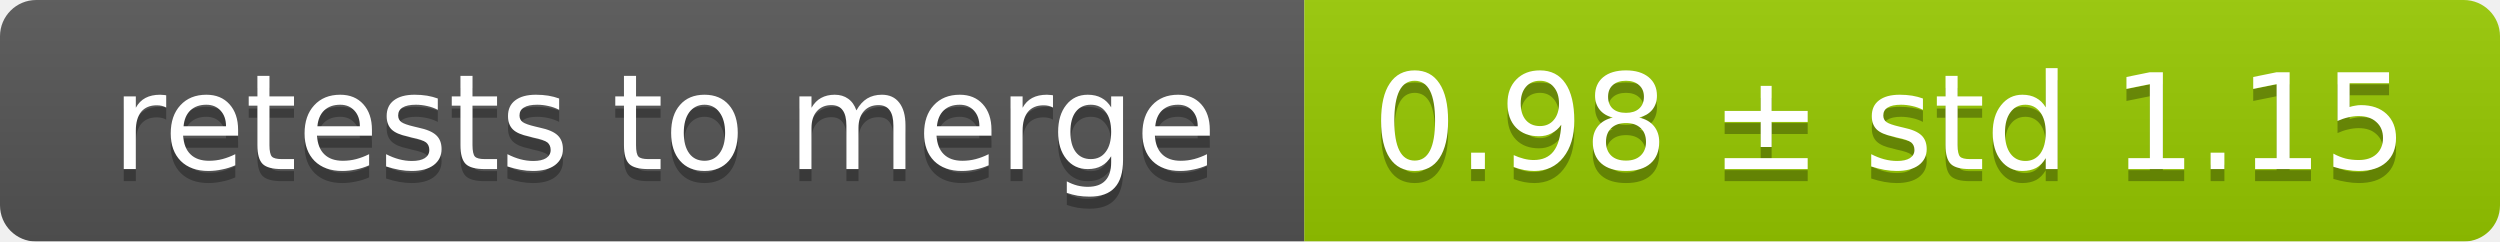
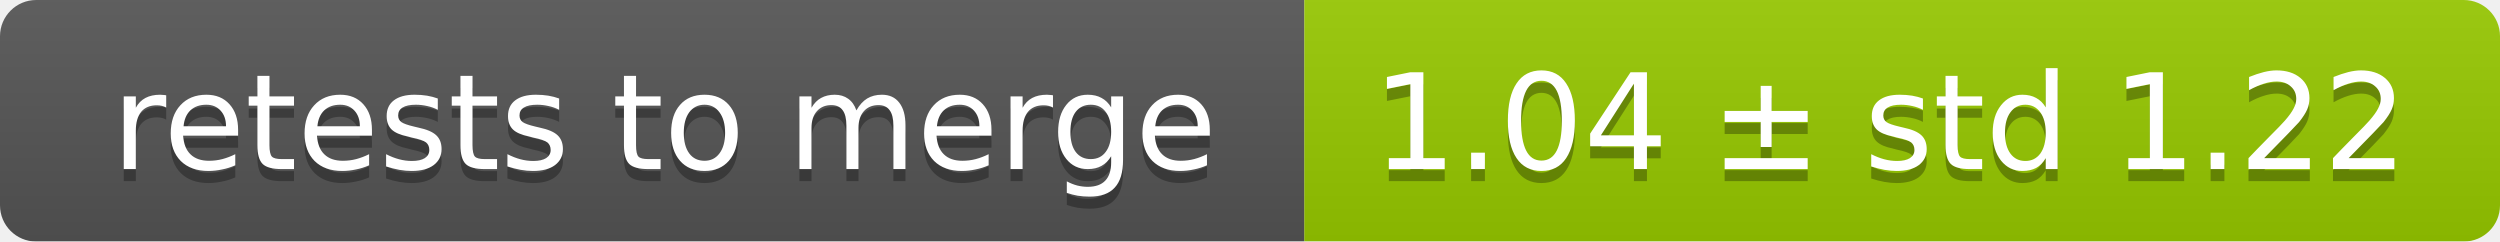
<svg xmlns="http://www.w3.org/2000/svg" width="207" height="20">
  <linearGradient id="smooth" x2="0" y2="100%">
    <stop offset="0" stop-color="#bbb" stop-opacity=".1" />
    <stop offset="1" stop-opacity=".1" />
  </linearGradient>
  <mask id="round">
    <rect width="207" height="20" rx="3" fill="#fff" />
  </mask>
  <g mask="url(#round)">
    <rect width="108" height="20" fill="#555" />
    <rect x="108" width="99" height="20" fill="#97ca00" />
    <rect width="207" height="20" fill="url(#smooth)" />
  </g>
  <g fill="#fff" text-anchor="middle" font-family="DejaVu Sans,Verdana,Geneva,sans-serif" font-size="11">
    <text x="55" y="15" fill="#010101" fill-opacity=".3">retests to merge</text>
    <text x="55" y="14">retests to merge</text>
-     <text x="156.5" y="15" fill="#010101" fill-opacity=".3">0.98 ± std 1.15</text>
-     <text x="156.5" y="14">0.98 ± std 1.15</text>
+     <text x="156.5" y="15" fill="#010101" fill-opacity=".3">1.04 ± std 1.22</text>
+     <text x="156.5" y="14">1.04 ± std 1.22</text>
  </g>
</svg>
